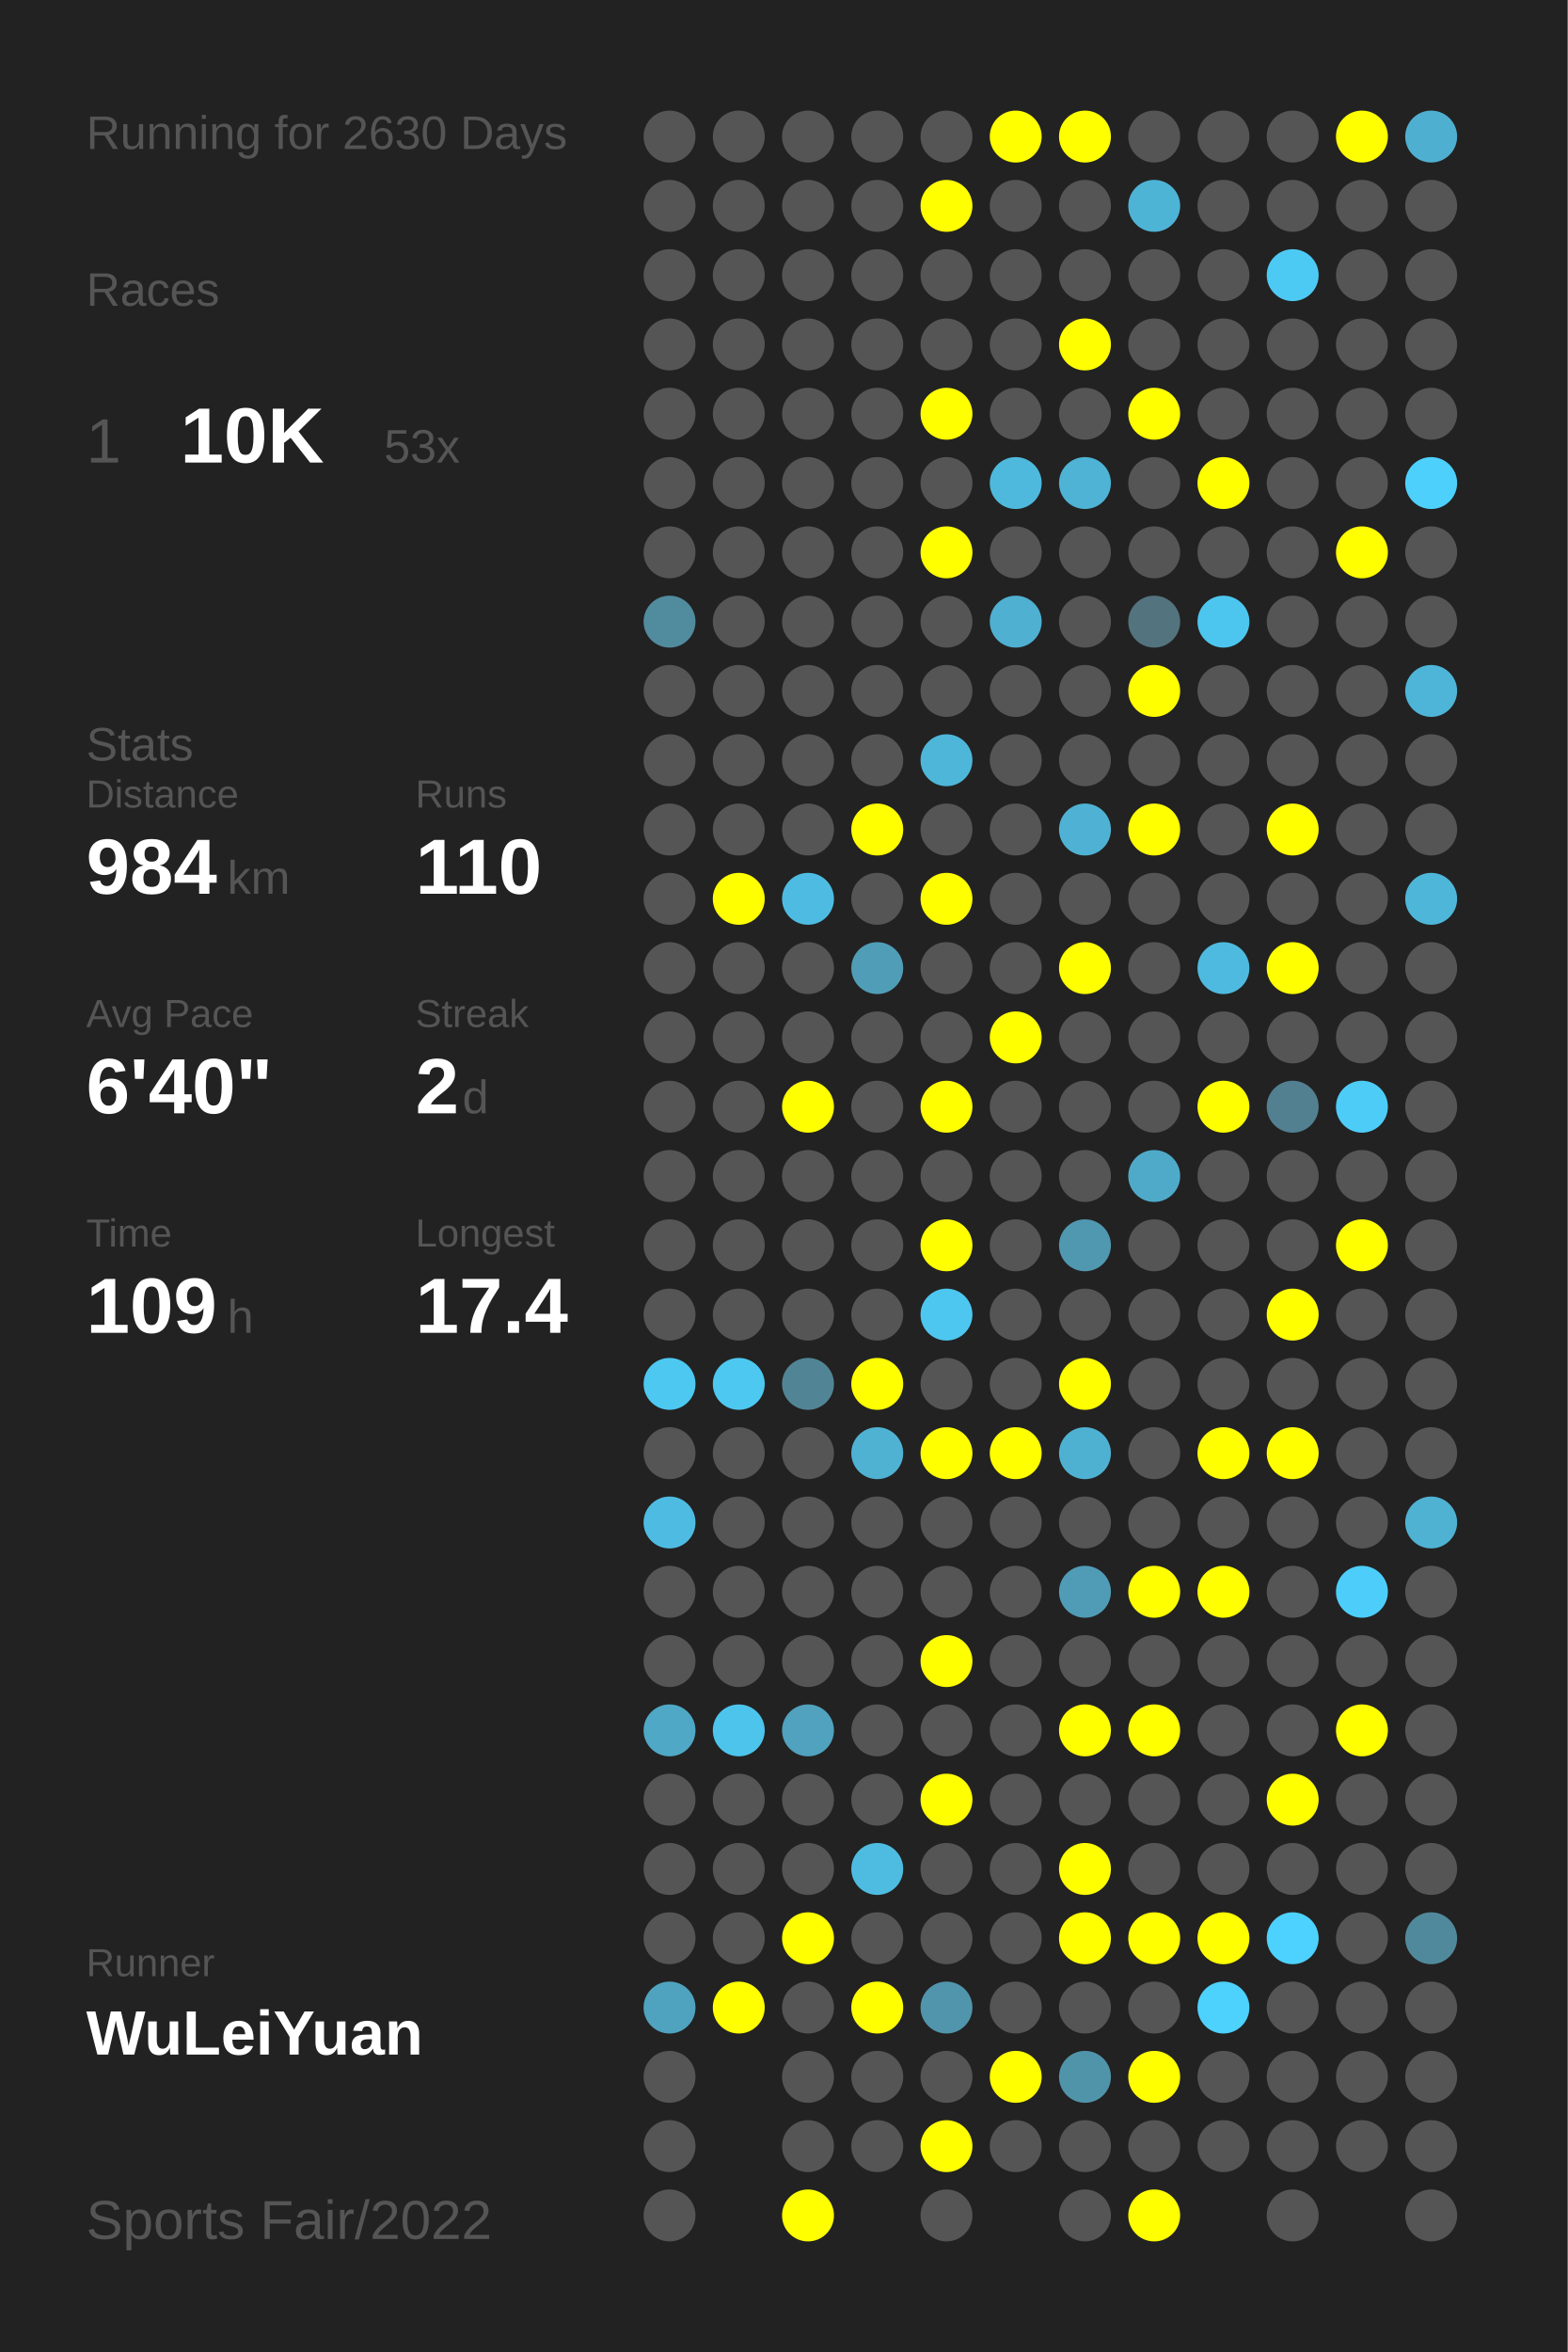
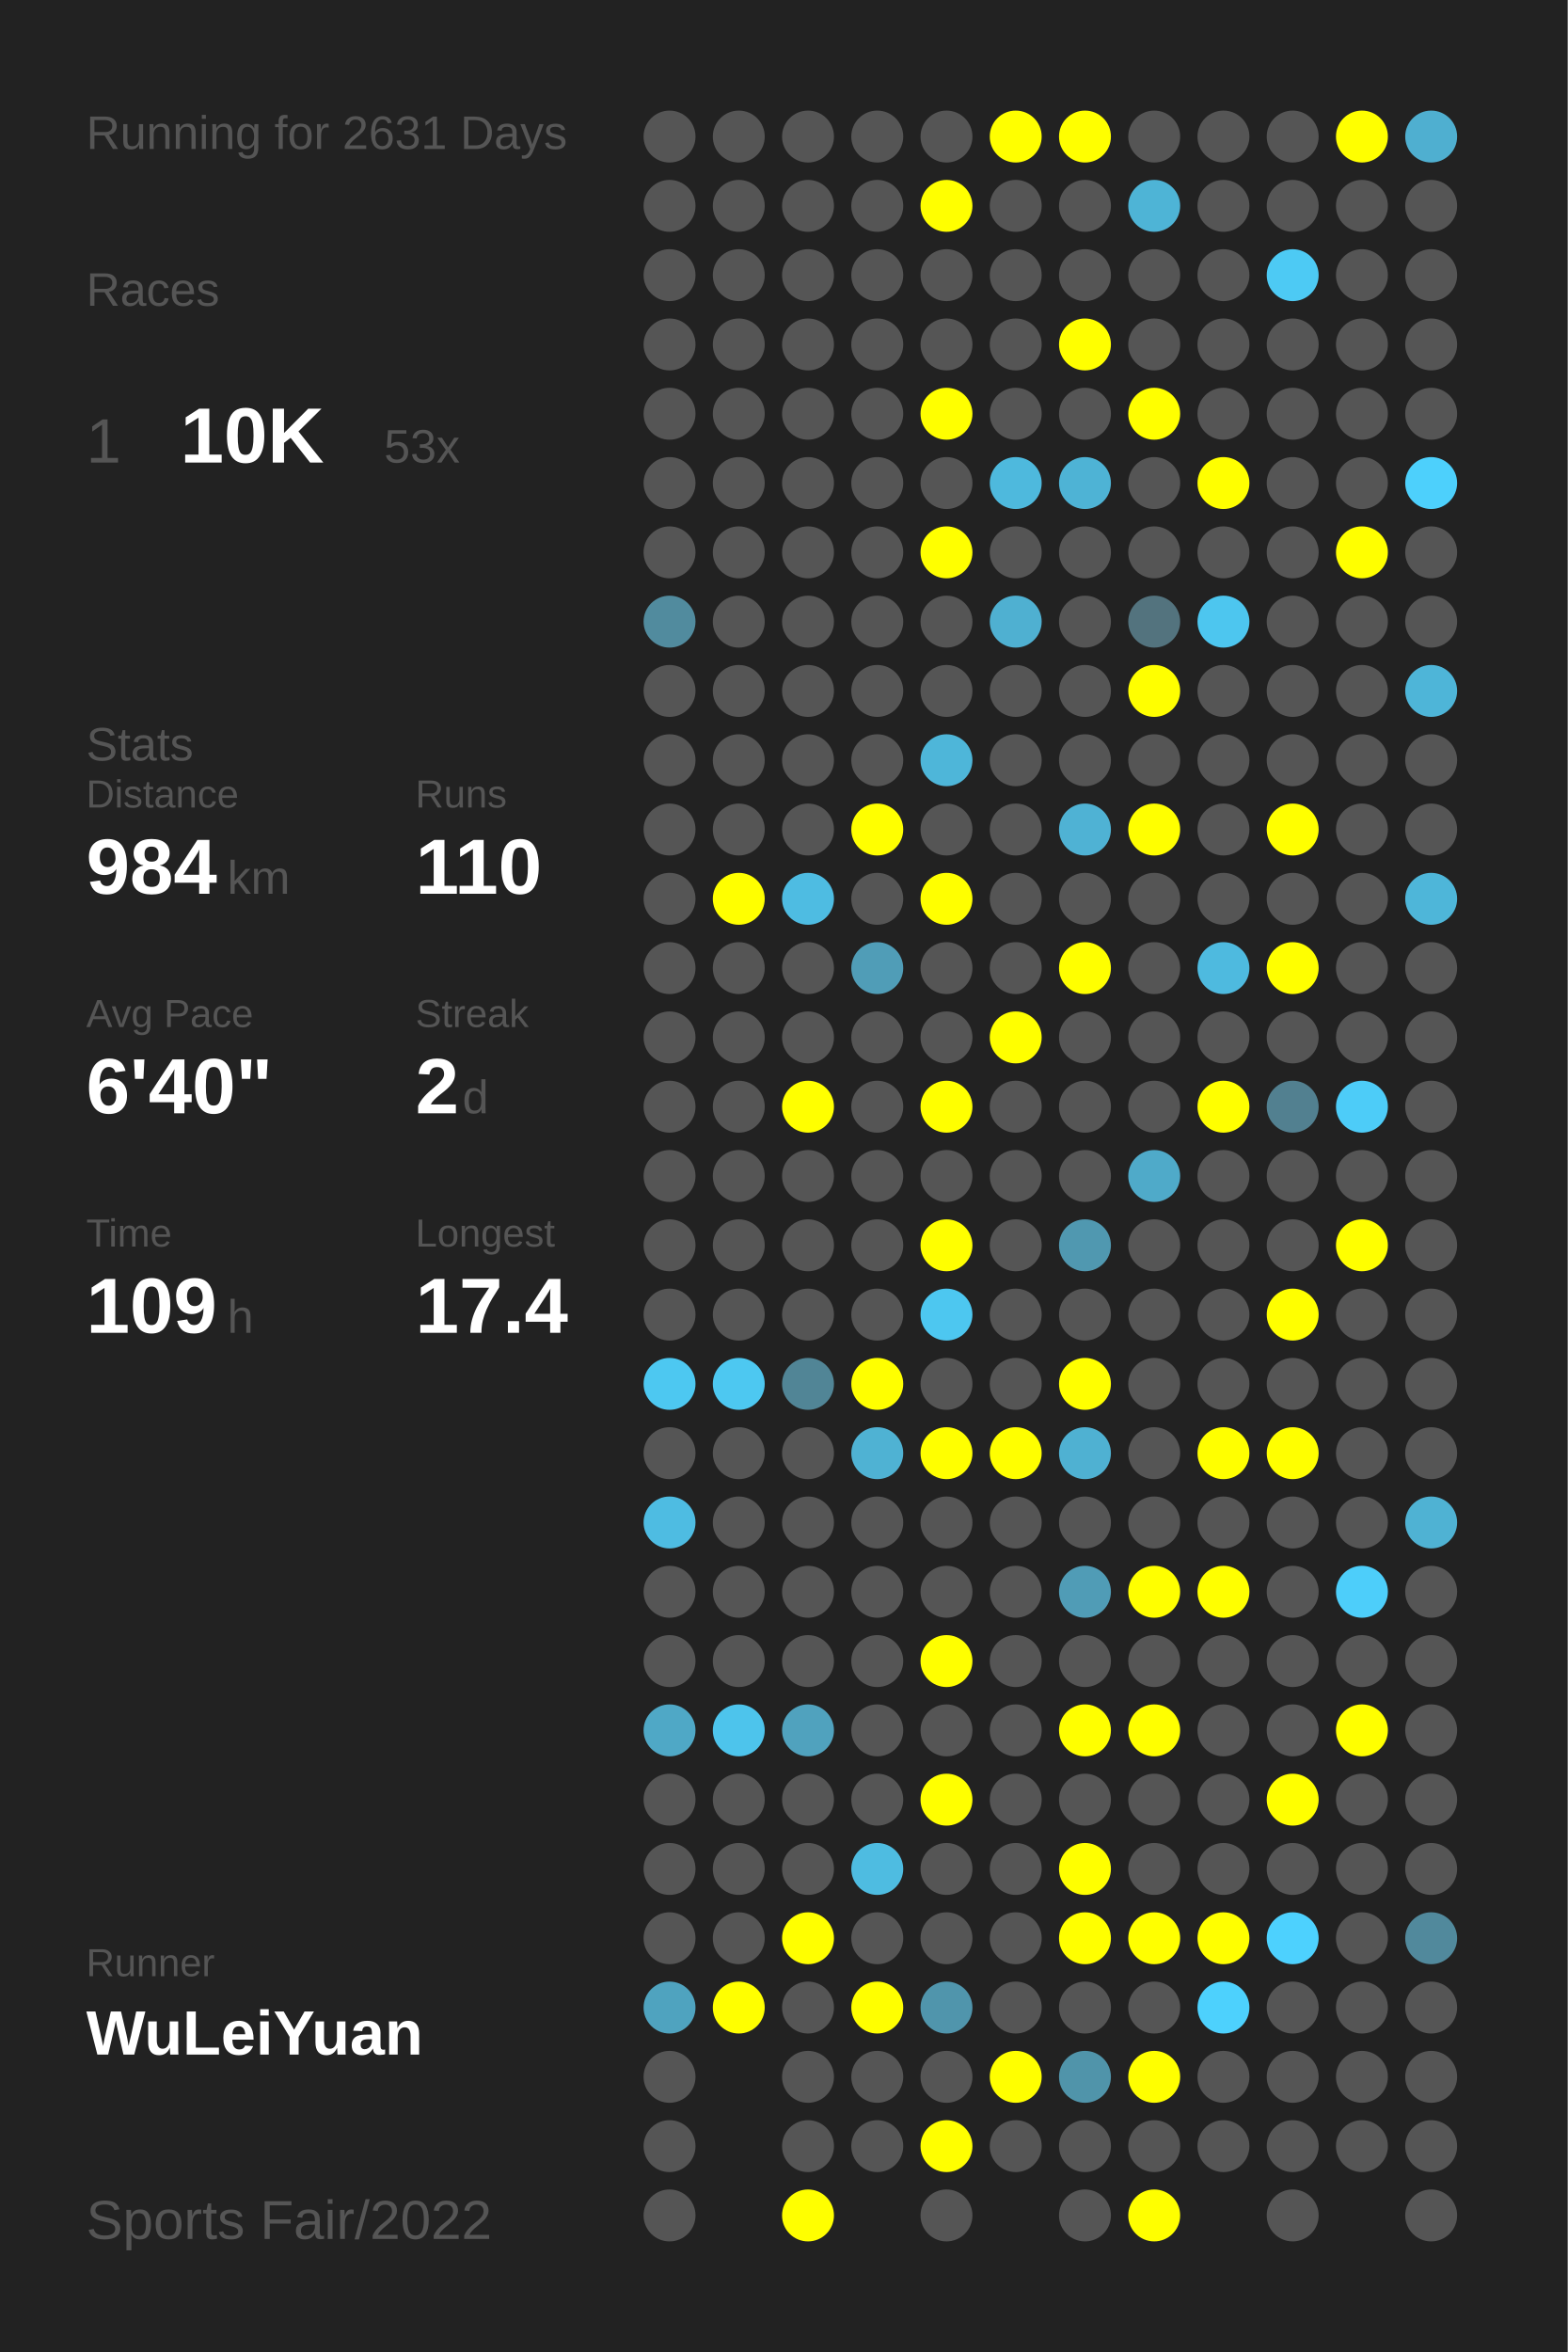
<svg xmlns="http://www.w3.org/2000/svg" baseProfile="full" height="300mm" version="1.1" viewBox="0,0,200,300" width="200mm">
  <defs />
  <rect fill="#222222" height="300" width="200" x="0" y="0" />
-   <text fill="#555555" style="font-size:6px; font-family:Arial;" x="11" y="19">Running for 2630 Days</text>
+   <text fill="#555555" style="font-size:6px; font-family:Arial;" x="11" y="19">Running for 2631 Days</text>
  <text fill="#555555" style="font-size:6px; font-family:Arial;" x="11" y="39">Races</text>
  <text fill="#555555" style="font-size:8px; font-family:Arial;" x="11" y="59">1</text>
  <text fill="#FFFFFF" style="font-size:10px; font-family:Arial; font-weight:bold;" x="23" y="59">10K</text>
  <text fill="#555555" style="font-size:6px; font-family:Arial;" x="49" y="59">53x</text>
  <text fill="#555555" style="font-size:6px; font-family:Arial;" x="11" y="97">Stats</text>
  <text fill="#555555" style="font-size:5px; font-family:Arial;" x="11" y="103">Distance</text>
  <text fill="#FFFFFF" style="font-size:10px; font-family:Arial; font-weight:bold;" x="11" y="114">984</text>
  <text fill="#555555" style="font-size:6px; font-family:Arial;" x="29" y="114">km</text>
  <text fill="#555555" style="font-size:5px; font-family:Arial;" x="53" y="103">Runs</text>
  <text fill="#FFFFFF" style="font-size:10px; font-family:Arial; font-weight:bold;" x="53" y="114">110</text>
  <text fill="#555555" style="font-size:5px; font-family:Arial;" x="11" y="131">Avg Pace</text>
  <text fill="#FFFFFF" style="font-size:10px; font-family:Arial; font-weight:bold;" x="11" y="142">6'40"</text>
  <text fill="#555555" style="font-size:5px; font-family:Arial;" x="53" y="131">Streak</text>
  <text fill="#FFFFFF" style="font-size:10px; font-family:Arial; font-weight:bold;" x="53" y="142">2</text>
  <text fill="#555555" style="font-size:6px; font-family:Arial;" x="59" y="142">d</text>
  <text fill="#555555" style="font-size:5px; font-family:Arial;" x="11" y="159">Time</text>
  <text fill="#FFFFFF" style="font-size:10px; font-family:Arial; font-weight:bold;" x="11" y="170">109</text>
  <text fill="#555555" style="font-size:6px; font-family:Arial;" x="29" y="170">h</text>
  <text fill="#555555" style="font-size:5px; font-family:Arial;" x="53" y="159">Longest</text>
  <text fill="#FFFFFF" style="font-size:10px; font-family:Arial; font-weight:bold;" x="53" y="170">17.4</text>
  <text fill="#555555" style="font-size:5px; font-family:Arial;" x="11" y="252.065">Runner</text>
  <text fill="#FFFFFF" style="font-size:8px; font-family:Arial; font-weight:bold;" x="11" y="262.065">WuLeiYuan</text>
  <text fill="#555555" style="font-size:7px; font-family:Arial;" x="11" y="285.581">Sports Fair/2022</text>
  <circle cx="85.417" cy="17.419" fill="#555555" r="3.312" />
  <circle cx="85.417" cy="26.258" fill="#555555" r="3.312" />
  <circle cx="85.417" cy="35.097" fill="#555555" r="3.312" />
  <circle cx="85.417" cy="43.935" fill="#555555" r="3.312" />
  <circle cx="85.417" cy="52.774" fill="#555555" r="3.312" />
  <circle cx="85.417" cy="61.613" fill="#555555" r="3.312" />
  <circle cx="85.417" cy="70.452" fill="#555555" r="3.312" />
  <circle cx="85.417" cy="79.29" fill="#518b9e" r="3.312" />
  <circle cx="85.417" cy="88.129" fill="#555555" r="3.312" />
  <circle cx="85.417" cy="96.968" fill="#555555" r="3.312" />
  <circle cx="85.417" cy="105.806" fill="#555555" r="3.312" />
  <circle cx="85.417" cy="114.645" fill="#555555" r="3.312" />
  <circle cx="85.417" cy="123.484" fill="#555555" r="3.312" />
  <circle cx="85.417" cy="132.323" fill="#555555" r="3.312" />
  <circle cx="85.417" cy="141.161" fill="#555555" r="3.312" />
  <circle cx="85.417" cy="150" fill="#555555" r="3.312" />
  <circle cx="85.417" cy="158.839" fill="#555555" r="3.312" />
  <circle cx="85.417" cy="167.677" fill="#555555" r="3.312" />
  <circle cx="85.417" cy="176.516" fill="#4dc8f1" r="3.312" />
  <circle cx="85.417" cy="185.355" fill="#555555" r="3.312" />
  <circle cx="85.417" cy="194.194" fill="#4ebce2" r="3.312" />
  <circle cx="85.417" cy="203.032" fill="#555555" r="3.312" />
  <circle cx="85.417" cy="211.871" fill="#555555" r="3.312" />
  <circle cx="85.417" cy="220.71" fill="#4fa8c6" r="3.312" />
  <circle cx="85.417" cy="229.548" fill="#555555" r="3.312" />
  <circle cx="85.417" cy="238.387" fill="#555555" r="3.312" />
  <circle cx="85.417" cy="247.226" fill="#555555" r="3.312" />
  <circle cx="85.417" cy="256.065" fill="#4fa3bf" r="3.312" />
  <circle cx="85.417" cy="264.903" fill="#555555" r="3.312" />
  <circle cx="85.417" cy="273.742" fill="#555555" r="3.312" />
  <circle cx="85.417" cy="282.581" fill="#555555" r="3.312" />
  <circle cx="94.25" cy="17.419" fill="#555555" r="3.312" />
  <circle cx="94.25" cy="26.258" fill="#555555" r="3.312" />
  <circle cx="94.25" cy="35.097" fill="#555555" r="3.312" />
  <circle cx="94.25" cy="43.935" fill="#555555" r="3.312" />
  <circle cx="94.25" cy="52.774" fill="#555555" r="3.312" />
  <circle cx="94.25" cy="61.613" fill="#555555" r="3.312" />
  <circle cx="94.25" cy="70.452" fill="#555555" r="3.312" />
  <circle cx="94.25" cy="79.29" fill="#555555" r="3.312" />
  <circle cx="94.25" cy="88.129" fill="#555555" r="3.312" />
  <circle cx="94.25" cy="96.968" fill="#555555" r="3.312" />
  <circle cx="94.25" cy="105.806" fill="#555555" r="3.312" />
  <circle cx="94.25" cy="114.645" fill="#FFFF00" r="3.312" />
  <circle cx="94.25" cy="123.484" fill="#555555" r="3.312" />
  <circle cx="94.25" cy="132.323" fill="#555555" r="3.312" />
  <circle cx="94.25" cy="141.161" fill="#555555" r="3.312" />
  <circle cx="94.25" cy="150" fill="#555555" r="3.312" />
  <circle cx="94.25" cy="158.839" fill="#555555" r="3.312" />
  <circle cx="94.25" cy="167.677" fill="#555555" r="3.312" />
  <circle cx="94.25" cy="176.516" fill="#4dc8f1" r="3.312" />
  <circle cx="94.25" cy="185.355" fill="#555555" r="3.312" />
  <circle cx="94.25" cy="194.194" fill="#555555" r="3.312" />
  <circle cx="94.25" cy="203.032" fill="#555555" r="3.312" />
  <circle cx="94.25" cy="211.871" fill="#555555" r="3.312" />
  <circle cx="94.25" cy="220.71" fill="#4dc4ec" r="3.312" />
  <circle cx="94.25" cy="229.548" fill="#555555" r="3.312" />
  <circle cx="94.25" cy="238.387" fill="#555555" r="3.312" />
  <circle cx="94.25" cy="247.226" fill="#555555" r="3.312" />
  <circle cx="94.25" cy="256.065" fill="#FFFF00" r="3.312" />
  <circle cx="103.083" cy="17.419" fill="#555555" r="3.312" />
  <circle cx="103.083" cy="26.258" fill="#555555" r="3.312" />
  <circle cx="103.083" cy="35.097" fill="#555555" r="3.312" />
  <circle cx="103.083" cy="43.935" fill="#555555" r="3.312" />
  <circle cx="103.083" cy="52.774" fill="#555555" r="3.312" />
  <circle cx="103.083" cy="61.613" fill="#555555" r="3.312" />
  <circle cx="103.083" cy="70.452" fill="#555555" r="3.312" />
  <circle cx="103.083" cy="79.29" fill="#555555" r="3.312" />
  <circle cx="103.083" cy="88.129" fill="#555555" r="3.312" />
  <circle cx="103.083" cy="96.968" fill="#555555" r="3.312" />
  <circle cx="103.083" cy="105.806" fill="#555555" r="3.312" />
  <circle cx="103.083" cy="114.645" fill="#4ebce2" r="3.312" />
  <circle cx="103.083" cy="123.484" fill="#555555" r="3.312" />
  <circle cx="103.083" cy="132.323" fill="#555555" r="3.312" />
  <circle cx="103.083" cy="141.161" fill="#FFFF00" r="3.312" />
  <circle cx="103.083" cy="150" fill="#555555" r="3.312" />
  <circle cx="103.083" cy="158.839" fill="#555555" r="3.312" />
  <circle cx="103.083" cy="167.677" fill="#555555" r="3.312" />
  <circle cx="103.083" cy="176.516" fill="#518596" r="3.312" />
  <circle cx="103.083" cy="185.355" fill="#555555" r="3.312" />
  <circle cx="103.083" cy="194.194" fill="#555555" r="3.312" />
  <circle cx="103.083" cy="203.032" fill="#555555" r="3.312" />
  <circle cx="103.083" cy="211.871" fill="#555555" r="3.312" />
  <circle cx="103.083" cy="220.71" fill="#50a2be" r="3.312" />
  <circle cx="103.083" cy="229.548" fill="#555555" r="3.312" />
  <circle cx="103.083" cy="238.387" fill="#555555" r="3.312" />
  <circle cx="103.083" cy="247.226" fill="#FFFF00" r="3.312" />
  <circle cx="103.083" cy="256.065" fill="#555555" r="3.312" />
  <circle cx="103.083" cy="264.903" fill="#555555" r="3.312" />
  <circle cx="103.083" cy="273.742" fill="#555555" r="3.312" />
  <circle cx="103.083" cy="282.581" fill="#FFFF00" r="3.312" />
  <circle cx="111.917" cy="17.419" fill="#555555" r="3.312" />
  <circle cx="111.917" cy="26.258" fill="#555555" r="3.312" />
  <circle cx="111.917" cy="35.097" fill="#555555" r="3.312" />
  <circle cx="111.917" cy="43.935" fill="#555555" r="3.312" />
  <circle cx="111.917" cy="52.774" fill="#555555" r="3.312" />
  <circle cx="111.917" cy="61.613" fill="#555555" r="3.312" />
  <circle cx="111.917" cy="70.452" fill="#555555" r="3.312" />
  <circle cx="111.917" cy="79.29" fill="#555555" r="3.312" />
  <circle cx="111.917" cy="88.129" fill="#555555" r="3.312" />
  <circle cx="111.917" cy="96.968" fill="#555555" r="3.312" />
  <circle cx="111.917" cy="105.806" fill="#FFFF00" r="3.312" />
  <circle cx="111.917" cy="114.645" fill="#555555" r="3.312" />
  <circle cx="111.917" cy="123.484" fill="#509db7" r="3.312" />
  <circle cx="111.917" cy="132.323" fill="#555555" r="3.312" />
  <circle cx="111.917" cy="141.161" fill="#555555" r="3.312" />
  <circle cx="111.917" cy="150" fill="#555555" r="3.312" />
  <circle cx="111.917" cy="158.839" fill="#555555" r="3.312" />
  <circle cx="111.917" cy="167.677" fill="#555555" r="3.312" />
  <circle cx="111.917" cy="176.516" fill="#FFFF00" r="3.312" />
  <circle cx="111.917" cy="185.355" fill="#4fb2d3" r="3.312" />
  <circle cx="111.917" cy="194.194" fill="#555555" r="3.312" />
  <circle cx="111.917" cy="203.032" fill="#555555" r="3.312" />
  <circle cx="111.917" cy="211.871" fill="#555555" r="3.312" />
  <circle cx="111.917" cy="220.71" fill="#555555" r="3.312" />
  <circle cx="111.917" cy="229.548" fill="#555555" r="3.312" />
  <circle cx="111.917" cy="238.387" fill="#4ebce1" r="3.312" />
  <circle cx="111.917" cy="247.226" fill="#555555" r="3.312" />
  <circle cx="111.917" cy="256.065" fill="#FFFF00" r="3.312" />
  <circle cx="111.917" cy="264.903" fill="#555555" r="3.312" />
  <circle cx="111.917" cy="273.742" fill="#555555" r="3.312" />
  <circle cx="120.75" cy="17.419" fill="#555555" r="3.312" />
  <circle cx="120.75" cy="26.258" fill="#FFFF00" r="3.312" />
  <circle cx="120.75" cy="35.097" fill="#555555" r="3.312" />
  <circle cx="120.75" cy="43.935" fill="#555555" r="3.312" />
  <circle cx="120.75" cy="52.774" fill="#FFFF00" r="3.312" />
  <circle cx="120.75" cy="61.613" fill="#555555" r="3.312" />
  <circle cx="120.75" cy="70.452" fill="#FFFF00" r="3.312" />
  <circle cx="120.75" cy="79.29" fill="#555555" r="3.312" />
  <circle cx="120.75" cy="88.129" fill="#555555" r="3.312" />
  <circle cx="120.75" cy="96.968" fill="#4eb6d9" r="3.312" />
  <circle cx="120.75" cy="105.806" fill="#555555" r="3.312" />
  <circle cx="120.75" cy="114.645" fill="#FFFF00" r="3.312" />
  <circle cx="120.75" cy="123.484" fill="#555555" r="3.312" />
  <circle cx="120.75" cy="132.323" fill="#555555" r="3.312" />
  <circle cx="120.75" cy="141.161" fill="#FFFF00" r="3.312" />
  <circle cx="120.75" cy="150" fill="#555555" r="3.312" />
  <circle cx="120.75" cy="158.839" fill="#FFFF00" r="3.312" />
  <circle cx="120.75" cy="167.677" fill="#4dc7f0" r="3.312" />
  <circle cx="120.75" cy="176.516" fill="#555555" r="3.312" />
  <circle cx="120.75" cy="185.355" fill="#FFFF00" r="3.312" />
  <circle cx="120.75" cy="194.194" fill="#555555" r="3.312" />
  <circle cx="120.75" cy="203.032" fill="#555555" r="3.312" />
  <circle cx="120.75" cy="211.871" fill="#FFFF00" r="3.312" />
  <circle cx="120.75" cy="220.71" fill="#555555" r="3.312" />
  <circle cx="120.75" cy="229.548" fill="#FFFF00" r="3.312" />
  <circle cx="120.75" cy="238.387" fill="#555555" r="3.312" />
  <circle cx="120.75" cy="247.226" fill="#555555" r="3.312" />
  <circle cx="120.75" cy="256.065" fill="#5095ac" r="3.312" />
  <circle cx="120.75" cy="264.903" fill="#555555" r="3.312" />
  <circle cx="120.75" cy="273.742" fill="#FFFF00" r="3.312" />
  <circle cx="120.75" cy="282.581" fill="#555555" r="3.312" />
  <circle cx="129.583" cy="17.419" fill="#FFFF00" r="3.312" />
  <circle cx="129.583" cy="26.258" fill="#555555" r="3.312" />
  <circle cx="129.583" cy="35.097" fill="#555555" r="3.312" />
  <circle cx="129.583" cy="43.935" fill="#555555" r="3.312" />
  <circle cx="129.583" cy="52.774" fill="#555555" r="3.312" />
  <circle cx="129.583" cy="61.613" fill="#4eb9dd" r="3.312" />
  <circle cx="129.583" cy="70.452" fill="#555555" r="3.312" />
  <circle cx="129.583" cy="79.29" fill="#4fb0d1" r="3.312" />
  <circle cx="129.583" cy="88.129" fill="#555555" r="3.312" />
  <circle cx="129.583" cy="96.968" fill="#555555" r="3.312" />
  <circle cx="129.583" cy="105.806" fill="#555555" r="3.312" />
  <circle cx="129.583" cy="114.645" fill="#555555" r="3.312" />
  <circle cx="129.583" cy="123.484" fill="#555555" r="3.312" />
  <circle cx="129.583" cy="132.323" fill="#FFFF00" r="3.312" />
  <circle cx="129.583" cy="141.161" fill="#555555" r="3.312" />
  <circle cx="129.583" cy="150" fill="#555555" r="3.312" />
  <circle cx="129.583" cy="158.839" fill="#555555" r="3.312" />
  <circle cx="129.583" cy="167.677" fill="#555555" r="3.312" />
  <circle cx="129.583" cy="176.516" fill="#555555" r="3.312" />
  <circle cx="129.583" cy="185.355" fill="#FFFF00" r="3.312" />
  <circle cx="129.583" cy="194.194" fill="#555555" r="3.312" />
  <circle cx="129.583" cy="203.032" fill="#555555" r="3.312" />
  <circle cx="129.583" cy="211.871" fill="#555555" r="3.312" />
  <circle cx="129.583" cy="220.71" fill="#555555" r="3.312" />
  <circle cx="129.583" cy="229.548" fill="#555555" r="3.312" />
  <circle cx="129.583" cy="238.387" fill="#555555" r="3.312" />
  <circle cx="129.583" cy="247.226" fill="#555555" r="3.312" />
  <circle cx="129.583" cy="256.065" fill="#555555" r="3.312" />
  <circle cx="129.583" cy="264.903" fill="#FFFF00" r="3.312" />
  <circle cx="129.583" cy="273.742" fill="#555555" r="3.312" />
  <circle cx="138.417" cy="17.419" fill="#FFFF00" r="3.312" />
  <circle cx="138.417" cy="26.258" fill="#555555" r="3.312" />
  <circle cx="138.417" cy="35.097" fill="#555555" r="3.312" />
  <circle cx="138.417" cy="43.935" fill="#FFFF00" r="3.312" />
  <circle cx="138.417" cy="52.774" fill="#555555" r="3.312" />
  <circle cx="138.417" cy="61.613" fill="#4eb3d5" r="3.312" />
  <circle cx="138.417" cy="70.452" fill="#555555" r="3.312" />
  <circle cx="138.417" cy="79.29" fill="#555555" r="3.312" />
  <circle cx="138.417" cy="88.129" fill="#555555" r="3.312" />
  <circle cx="138.417" cy="96.968" fill="#555555" r="3.312" />
  <circle cx="138.417" cy="105.806" fill="#4fb2d4" r="3.312" />
  <circle cx="138.417" cy="114.645" fill="#555555" r="3.312" />
  <circle cx="138.417" cy="123.484" fill="#FFFF00" r="3.312" />
  <circle cx="138.417" cy="132.323" fill="#555555" r="3.312" />
  <circle cx="138.417" cy="141.161" fill="#555555" r="3.312" />
  <circle cx="138.417" cy="150" fill="#555555" r="3.312" />
  <circle cx="138.417" cy="158.839" fill="#5098b0" r="3.312" />
  <circle cx="138.417" cy="167.677" fill="#555555" r="3.312" />
  <circle cx="138.417" cy="176.516" fill="#FFFF00" r="3.312" />
  <circle cx="138.417" cy="185.355" fill="#4fb1d2" r="3.312" />
  <circle cx="138.417" cy="194.194" fill="#555555" r="3.312" />
  <circle cx="138.417" cy="203.032" fill="#509cb6" r="3.312" />
  <circle cx="138.417" cy="211.871" fill="#555555" r="3.312" />
  <circle cx="138.417" cy="220.71" fill="#FFFF00" r="3.312" />
  <circle cx="138.417" cy="229.548" fill="#555555" r="3.312" />
  <circle cx="138.417" cy="238.387" fill="#FFFF00" r="3.312" />
  <circle cx="138.417" cy="247.226" fill="#FFFF00" r="3.312" />
  <circle cx="138.417" cy="256.065" fill="#555555" r="3.312" />
  <circle cx="138.417" cy="264.903" fill="#5094aa" r="3.312" />
  <circle cx="138.417" cy="273.742" fill="#555555" r="3.312" />
  <circle cx="138.417" cy="282.581" fill="#555555" r="3.312" />
  <circle cx="147.25" cy="17.419" fill="#555555" r="3.312" />
  <circle cx="147.25" cy="26.258" fill="#4eb4d6" r="3.312" />
  <circle cx="147.25" cy="35.097" fill="#555555" r="3.312" />
  <circle cx="147.25" cy="43.935" fill="#555555" r="3.312" />
  <circle cx="147.25" cy="52.774" fill="#FFFF00" r="3.312" />
  <circle cx="147.25" cy="61.613" fill="#555555" r="3.312" />
  <circle cx="147.25" cy="70.452" fill="#555555" r="3.312" />
  <circle cx="147.25" cy="79.29" fill="#53737e" r="3.312" />
  <circle cx="147.25" cy="88.129" fill="#FFFF00" r="3.312" />
  <circle cx="147.25" cy="96.968" fill="#555555" r="3.312" />
  <circle cx="147.25" cy="105.806" fill="#FFFF00" r="3.312" />
  <circle cx="147.25" cy="114.645" fill="#555555" r="3.312" />
  <circle cx="147.25" cy="123.484" fill="#555555" r="3.312" />
  <circle cx="147.25" cy="132.323" fill="#555555" r="3.312" />
  <circle cx="147.25" cy="141.161" fill="#555555" r="3.312" />
  <circle cx="147.25" cy="150" fill="#4faac9" r="3.312" />
  <circle cx="147.25" cy="158.839" fill="#555555" r="3.312" />
  <circle cx="147.25" cy="167.677" fill="#555555" r="3.312" />
  <circle cx="147.25" cy="176.516" fill="#555555" r="3.312" />
  <circle cx="147.25" cy="185.355" fill="#555555" r="3.312" />
  <circle cx="147.25" cy="194.194" fill="#555555" r="3.312" />
  <circle cx="147.25" cy="203.032" fill="#FFFF00" r="3.312" />
  <circle cx="147.25" cy="211.871" fill="#555555" r="3.312" />
  <circle cx="147.25" cy="220.71" fill="#FFFF00" r="3.312" />
  <circle cx="147.25" cy="229.548" fill="#555555" r="3.312" />
  <circle cx="147.25" cy="238.387" fill="#555555" r="3.312" />
  <circle cx="147.25" cy="247.226" fill="#FFFF00" r="3.312" />
  <circle cx="147.25" cy="256.065" fill="#555555" r="3.312" />
  <circle cx="147.25" cy="264.903" fill="#FFFF00" r="3.312" />
  <circle cx="147.25" cy="273.742" fill="#555555" r="3.312" />
  <circle cx="147.25" cy="282.581" fill="#FFFF00" r="3.312" />
  <circle cx="156.083" cy="17.419" fill="#555555" r="3.312" />
  <circle cx="156.083" cy="26.258" fill="#555555" r="3.312" />
  <circle cx="156.083" cy="35.097" fill="#555555" r="3.312" />
  <circle cx="156.083" cy="43.935" fill="#555555" r="3.312" />
  <circle cx="156.083" cy="52.774" fill="#555555" r="3.312" />
  <circle cx="156.083" cy="61.613" fill="#FFFF00" r="3.312" />
  <circle cx="156.083" cy="70.452" fill="#555555" r="3.312" />
  <circle cx="156.083" cy="79.29" fill="#4dc6ef" r="3.312" />
  <circle cx="156.083" cy="88.129" fill="#555555" r="3.312" />
  <circle cx="156.083" cy="96.968" fill="#555555" r="3.312" />
  <circle cx="156.083" cy="105.806" fill="#555555" r="3.312" />
  <circle cx="156.083" cy="114.645" fill="#555555" r="3.312" />
  <circle cx="156.083" cy="123.484" fill="#4ebadf" r="3.312" />
  <circle cx="156.083" cy="132.323" fill="#555555" r="3.312" />
  <circle cx="156.083" cy="141.161" fill="#FFFF00" r="3.312" />
  <circle cx="156.083" cy="150" fill="#555555" r="3.312" />
  <circle cx="156.083" cy="158.839" fill="#555555" r="3.312" />
  <circle cx="156.083" cy="167.677" fill="#555555" r="3.312" />
  <circle cx="156.083" cy="176.516" fill="#555555" r="3.312" />
  <circle cx="156.083" cy="185.355" fill="#FFFF00" r="3.312" />
  <circle cx="156.083" cy="194.194" fill="#555555" r="3.312" />
  <circle cx="156.083" cy="203.032" fill="#FFFF00" r="3.312" />
  <circle cx="156.083" cy="211.871" fill="#555555" r="3.312" />
  <circle cx="156.083" cy="220.71" fill="#555555" r="3.312" />
  <circle cx="156.083" cy="229.548" fill="#555555" r="3.312" />
  <circle cx="156.083" cy="238.387" fill="#555555" r="3.312" />
  <circle cx="156.083" cy="247.226" fill="#FFFF00" r="3.312" />
  <circle cx="156.083" cy="256.065" fill="#4dd1fd" r="3.312" />
  <circle cx="156.083" cy="264.903" fill="#555555" r="3.312" />
  <circle cx="156.083" cy="273.742" fill="#555555" r="3.312" />
  <circle cx="164.917" cy="17.419" fill="#555555" r="3.312" />
  <circle cx="164.917" cy="26.258" fill="#555555" r="3.312" />
  <circle cx="164.917" cy="35.097" fill="#4dcaf4" r="3.312" />
  <circle cx="164.917" cy="43.935" fill="#555555" r="3.312" />
  <circle cx="164.917" cy="52.774" fill="#555555" r="3.312" />
  <circle cx="164.917" cy="61.613" fill="#555555" r="3.312" />
  <circle cx="164.917" cy="70.452" fill="#555555" r="3.312" />
  <circle cx="164.917" cy="79.29" fill="#555555" r="3.312" />
  <circle cx="164.917" cy="88.129" fill="#555555" r="3.312" />
  <circle cx="164.917" cy="96.968" fill="#555555" r="3.312" />
  <circle cx="164.917" cy="105.806" fill="#FFFF00" r="3.312" />
  <circle cx="164.917" cy="114.645" fill="#555555" r="3.312" />
  <circle cx="164.917" cy="123.484" fill="#FFFF00" r="3.312" />
  <circle cx="164.917" cy="132.323" fill="#555555" r="3.312" />
  <circle cx="164.917" cy="141.161" fill="#528090" r="3.312" />
  <circle cx="164.917" cy="150" fill="#555555" r="3.312" />
  <circle cx="164.917" cy="158.839" fill="#555555" r="3.312" />
  <circle cx="164.917" cy="167.677" fill="#FFFF00" r="3.312" />
  <circle cx="164.917" cy="176.516" fill="#555555" r="3.312" />
  <circle cx="164.917" cy="185.355" fill="#FFFF00" r="3.312" />
  <circle cx="164.917" cy="194.194" fill="#555555" r="3.312" />
  <circle cx="164.917" cy="203.032" fill="#555555" r="3.312" />
  <circle cx="164.917" cy="211.871" fill="#555555" r="3.312" />
  <circle cx="164.917" cy="220.71" fill="#555555" r="3.312" />
  <circle cx="164.917" cy="229.548" fill="#FFFF00" r="3.312" />
  <circle cx="164.917" cy="238.387" fill="#555555" r="3.312" />
  <circle cx="164.917" cy="247.226" fill="#4dd1fe" r="3.312" />
  <circle cx="164.917" cy="256.065" fill="#555555" r="3.312" />
  <circle cx="164.917" cy="264.903" fill="#555555" r="3.312" />
  <circle cx="164.917" cy="273.742" fill="#555555" r="3.312" />
  <circle cx="164.917" cy="282.581" fill="#555555" r="3.312" />
  <circle cx="173.75" cy="17.419" fill="#FFFF00" r="3.312" />
  <circle cx="173.75" cy="26.258" fill="#555555" r="3.312" />
  <circle cx="173.75" cy="35.097" fill="#555555" r="3.312" />
  <circle cx="173.75" cy="43.935" fill="#555555" r="3.312" />
  <circle cx="173.75" cy="52.774" fill="#555555" r="3.312" />
  <circle cx="173.75" cy="61.613" fill="#555555" r="3.312" />
  <circle cx="173.75" cy="70.452" fill="#FFFF00" r="3.312" />
  <circle cx="173.75" cy="79.29" fill="#555555" r="3.312" />
  <circle cx="173.75" cy="88.129" fill="#555555" r="3.312" />
  <circle cx="173.75" cy="96.968" fill="#555555" r="3.312" />
  <circle cx="173.75" cy="105.806" fill="#555555" r="3.312" />
  <circle cx="173.75" cy="114.645" fill="#555555" r="3.312" />
  <circle cx="173.75" cy="123.484" fill="#555555" r="3.312" />
  <circle cx="173.75" cy="132.323" fill="#555555" r="3.312" />
  <circle cx="173.75" cy="141.161" fill="#4dccf8" r="3.312" />
  <circle cx="173.75" cy="150" fill="#555555" r="3.312" />
  <circle cx="173.75" cy="158.839" fill="#FFFF00" r="3.312" />
  <circle cx="173.75" cy="167.677" fill="#555555" r="3.312" />
  <circle cx="173.75" cy="176.516" fill="#555555" r="3.312" />
  <circle cx="173.75" cy="185.355" fill="#555555" r="3.312" />
  <circle cx="173.75" cy="194.194" fill="#555555" r="3.312" />
  <circle cx="173.75" cy="203.032" fill="#4dcefa" r="3.312" />
  <circle cx="173.75" cy="211.871" fill="#555555" r="3.312" />
  <circle cx="173.75" cy="220.71" fill="#FFFF00" r="3.312" />
  <circle cx="173.75" cy="229.548" fill="#555555" r="3.312" />
  <circle cx="173.75" cy="238.387" fill="#555555" r="3.312" />
  <circle cx="173.75" cy="247.226" fill="#555555" r="3.312" />
  <circle cx="173.75" cy="256.065" fill="#555555" r="3.312" />
  <circle cx="173.75" cy="264.903" fill="#555555" r="3.312" />
  <circle cx="173.75" cy="273.742" fill="#555555" r="3.312" />
  <circle cx="182.583" cy="17.419" fill="#4fafd0" r="3.312" />
  <circle cx="182.583" cy="26.258" fill="#555555" r="3.312" />
  <circle cx="182.583" cy="35.097" fill="#555555" r="3.312" />
  <circle cx="182.583" cy="43.935" fill="#555555" r="3.312" />
  <circle cx="182.583" cy="52.774" fill="#555555" r="3.312" />
  <circle cx="182.583" cy="61.613" fill="#4dd0fc" r="3.312" />
  <circle cx="182.583" cy="70.452" fill="#555555" r="3.312" />
  <circle cx="182.583" cy="79.29" fill="#555555" r="3.312" />
  <circle cx="182.583" cy="88.129" fill="#4eb5d8" r="3.312" />
  <circle cx="182.583" cy="96.968" fill="#555555" r="3.312" />
  <circle cx="182.583" cy="105.806" fill="#555555" r="3.312" />
  <circle cx="182.583" cy="114.645" fill="#4eb6d9" r="3.312" />
  <circle cx="182.583" cy="123.484" fill="#555555" r="3.312" />
  <circle cx="182.583" cy="132.323" fill="#555555" r="3.312" />
  <circle cx="182.583" cy="141.161" fill="#555555" r="3.312" />
  <circle cx="182.583" cy="150" fill="#555555" r="3.312" />
  <circle cx="182.583" cy="158.839" fill="#555555" r="3.312" />
  <circle cx="182.583" cy="167.677" fill="#555555" r="3.312" />
  <circle cx="182.583" cy="176.516" fill="#555555" r="3.312" />
  <circle cx="182.583" cy="185.355" fill="#555555" r="3.312" />
  <circle cx="182.583" cy="194.194" fill="#4fb2d3" r="3.312" />
  <circle cx="182.583" cy="203.032" fill="#555555" r="3.312" />
  <circle cx="182.583" cy="211.871" fill="#555555" r="3.312" />
  <circle cx="182.583" cy="220.71" fill="#555555" r="3.312" />
  <circle cx="182.583" cy="229.548" fill="#555555" r="3.312" />
  <circle cx="182.583" cy="238.387" fill="#555555" r="3.312" />
  <circle cx="182.583" cy="247.226" fill="#51899c" r="3.312" />
  <circle cx="182.583" cy="256.065" fill="#555555" r="3.312" />
  <circle cx="182.583" cy="264.903" fill="#555555" r="3.312" />
  <circle cx="182.583" cy="273.742" fill="#555555" r="3.312" />
  <circle cx="182.583" cy="282.581" fill="#555555" r="3.312" />
</svg>
